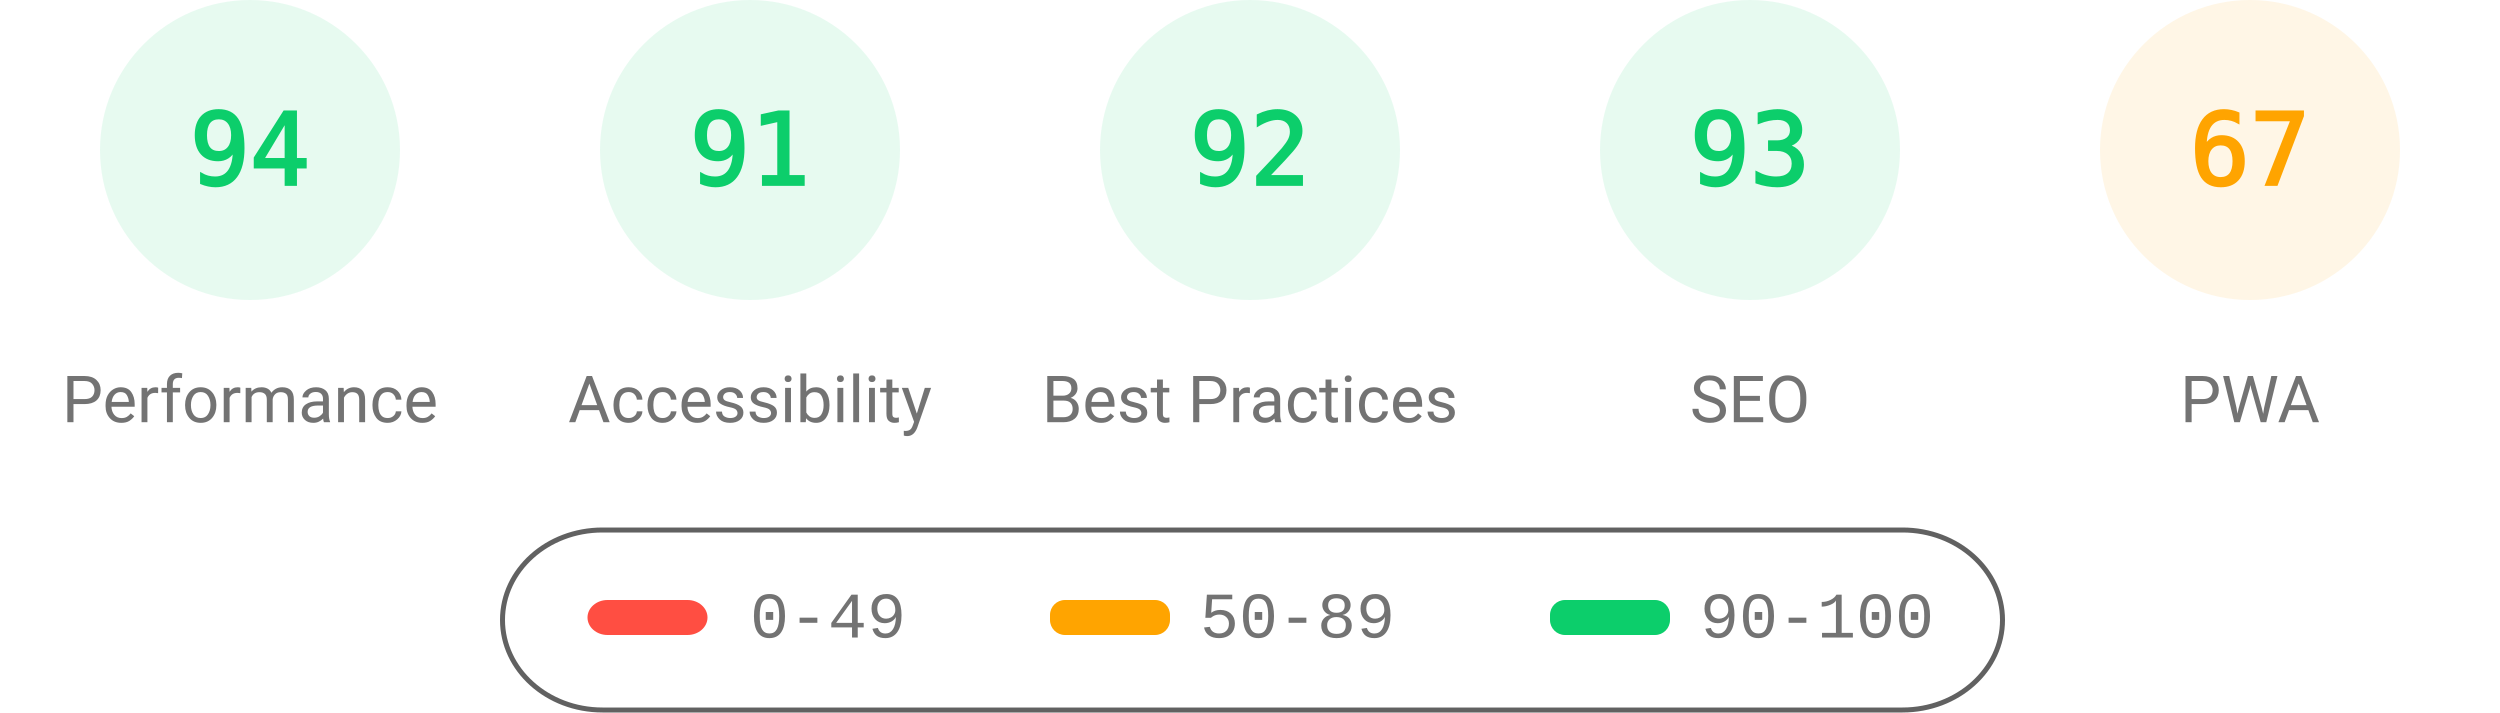
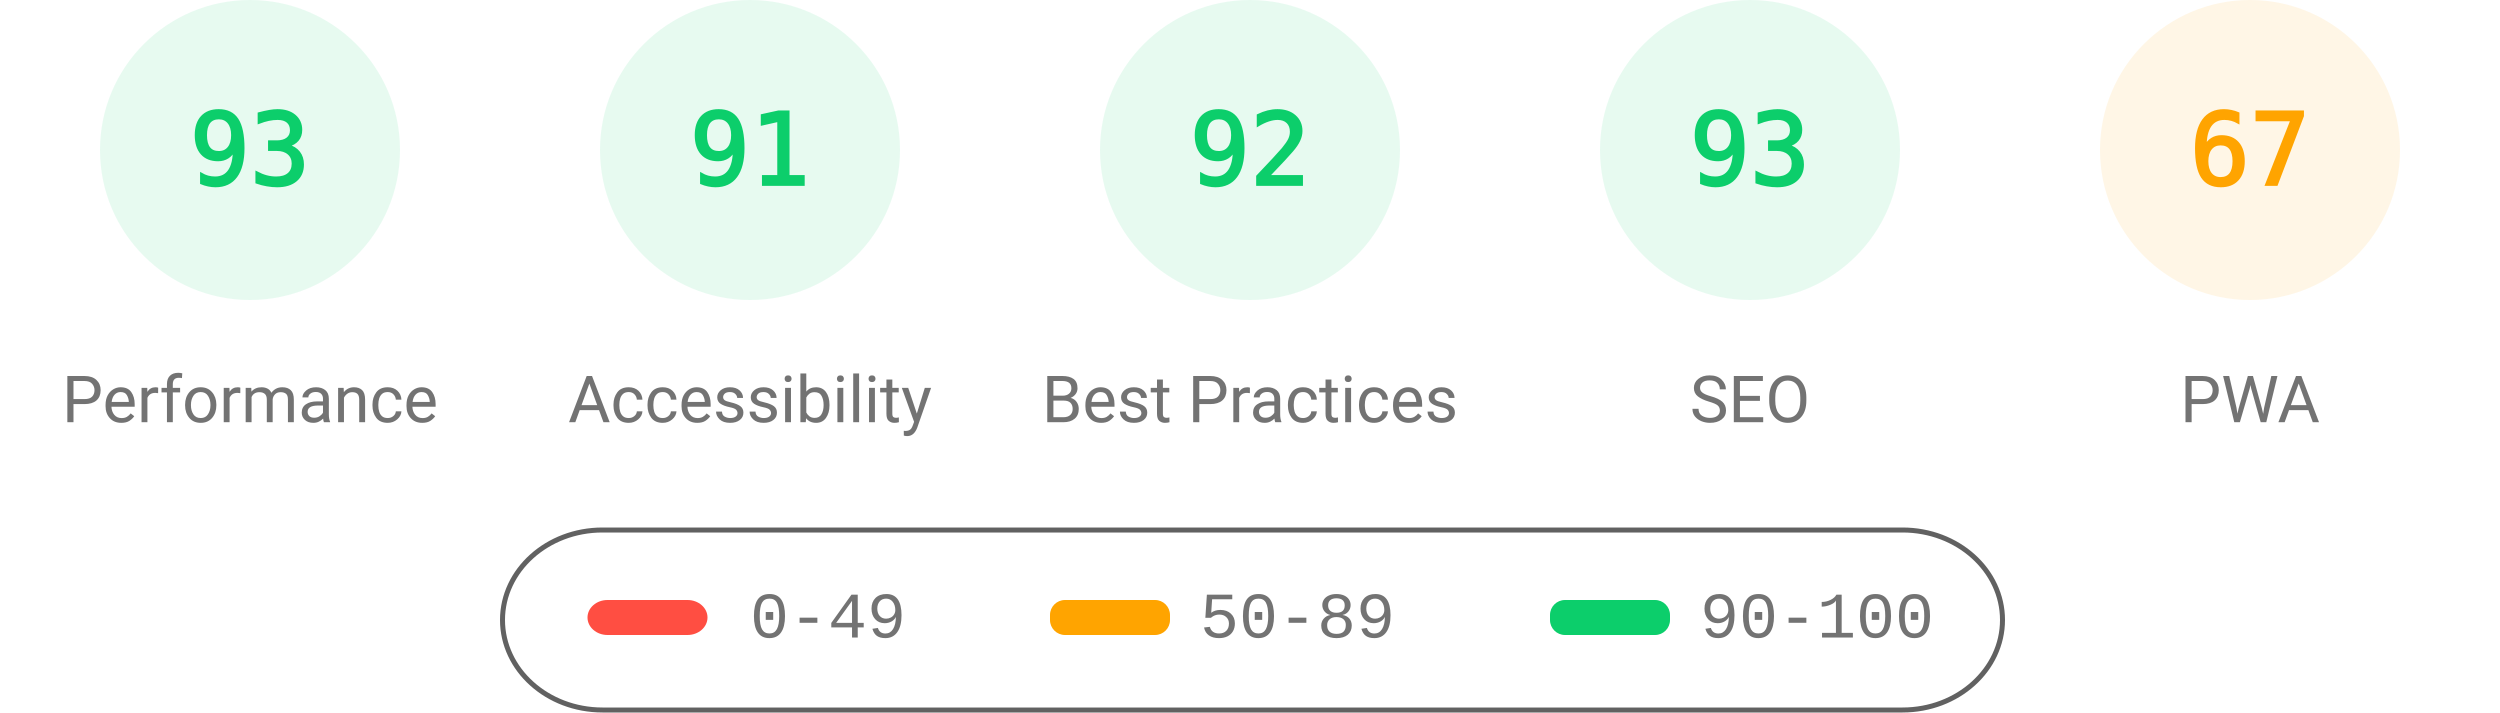
<svg xmlns="http://www.w3.org/2000/svg" fill="none" width="1000" height="285">
  <style>.gauge-base{opacity:.1}.gauge-arc{fill:none;animation-delay:250ms;stroke-linecap:round;transform:rotate(-90deg);transform-origin:100px 60px;animation:load-gauge 1s ease forwards}.guage-text{font-size:40px;font-family:monospace;text-align:center}.guage-red{color:#ff4e42;fill:#ff4e42;stroke:#ff4e42}.guage-orange{color:#ffa400;fill:#ffa400;stroke:#ffa400}.guage-green{color:#0cce6b;fill:#0cce6b;stroke:#0cce6b}.guage-undefined{color:#5c5c5c;fill:#5c5c5c;stroke:#5c5c5c}.guage-title{color:#737373;fill:#737373;stroke:none;font-size:26px;line-height:26px;font-family:Roboto,Halvetica,Arial,sans-serif}@keyframes load-gauge{from{stroke-dasharray:0 352.858}}</style>
  <svg class="guage-div guage-perf guage-green" viewBox="0 0 200 200" width="200" height="200">
    <circle class="gauge-base" r="56" cx="100" cy="60" stroke-width="8" />
-     <circle class="gauge-arc guage-arc-1" r="56" cx="100" cy="60" stroke-width="8" style="stroke-dasharray:330.747,351.858" />
-     <text class="guage-text" x="100" y="60" alignment-baseline="central" dominant-baseline="central" text-anchor="middle">94</text>
+     <circle class="gauge-arc guage-arc-1" r="56" cx="100" cy="60" stroke-width="8" style="stroke-dasharray:327.228,351.858" />
+     <text class="guage-text" x="100" y="60" alignment-baseline="central" dominant-baseline="central" text-anchor="middle">93</text>
    <text class="guage-title" x="100" y="160" alignment-baseline="central" dominant-baseline="central" text-anchor="middle">Performance</text>
  </svg>
  <svg class="guage-div guage-acc guage-green" viewBox="0 0 200 200" width="200" height="200" x="200">
    <circle class="gauge-base" r="56" cx="100" cy="60" stroke-width="8" />
    <circle class="gauge-arc guage-arc-2" r="56" cx="100" cy="60" stroke-width="8" style="stroke-dasharray:320.191,351.858" />
    <text class="guage-text" x="100" y="60" alignment-baseline="central" dominant-baseline="central" text-anchor="middle">91</text>
    <text class="guage-title" x="100" y="160" alignment-baseline="central" dominant-baseline="central" text-anchor="middle">Accessibility</text>
  </svg>
  <svg class="guage-div guage-best guage-green" viewBox="0 0 200 200" width="200" height="200" x="400">
    <circle class="gauge-base" r="56" cx="100" cy="60" stroke-width="8" />
    <circle class="gauge-arc guage-arc-3" r="56" cx="100" cy="60" stroke-width="8" style="stroke-dasharray:323.709,351.858" />
    <text class="guage-text" x="100" y="60" alignment-baseline="central" dominant-baseline="central" text-anchor="middle">92</text>
    <text class="guage-title" x="100" y="160" alignment-baseline="central" dominant-baseline="central" text-anchor="middle">Best Practices</text>
  </svg>
  <svg class="guage-div guage-seo guage-green" viewBox="0 0 200 200" width="200" height="200" x="600">
    <circle class="gauge-base" r="56" cx="100" cy="60" stroke-width="8" />
    <circle class="gauge-arc guage-arc-4" r="56" cx="100" cy="60" stroke-width="8" style="stroke-dasharray:327.228,351.858" />
    <text class="guage-text" x="100" y="60" alignment-baseline="central" dominant-baseline="central" text-anchor="middle">93</text>
    <text class="guage-title" x="100" y="160" alignment-baseline="central" dominant-baseline="central" text-anchor="middle">SEO</text>
  </svg>
  <svg class="guage-div guage-pwa guage-orange" viewBox="0 0 200 200" width="200" height="200" x="800">
    <circle class="gauge-base" r="56" cx="100" cy="60" stroke-width="8" />
    <circle class="gauge-arc guage-arc-4" r="56" cx="100" cy="60" stroke-width="8" style="stroke-dasharray:235.745,351.858" />
    <text class="guage-text" x="100" y="60" alignment-baseline="central" dominant-baseline="central" text-anchor="middle">67</text>
    <text class="guage-title" x="100" y="160" alignment-baseline="central" dominant-baseline="central" text-anchor="middle">PWA</text>
  </svg>
  <svg width="604" height="76" x="200" y="210">
    <path fill="none" id="canvas_background" d="M-1-1h604v80H-1z" />
    <rect fill-opacity="0" stroke="#616161" stroke-width="2" rx="40" id="svg_2" height="72" width="600" y="2" x="1" fill="#000" />
    <rect stroke="#000" rx="8" id="svg_3" height="14" width="48" y="30" x="35" stroke-opacity="null" stroke-width="0" fill="#ff4e42" />
    <rect stroke="#000" rx="6" id="svg_4" height="14" width="48" y="30" x="220" stroke-opacity="null" stroke-width="0" fill="#ffa400" />
    <rect stroke="#000" rx="6" id="svg_5" height="14" width="48" y="30" x="420" stroke-opacity="null" stroke-width="0" fill="#0cce6b" />
    <text xml:space="preserve" text-anchor="start" font-family="'Courier New', Courier, monospace" font-size="26" id="svg_6" y="45" x="100" stroke-opacity="null" stroke-width="0" stroke="#000" fill="#737373">0-49</text>
    <text xml:space="preserve" text-anchor="start" font-family="'Courier New', Courier, monospace" font-size="26" id="svg_7" y="45" x="280" stroke-opacity="null" stroke-width="0" stroke="#000" fill="#737373">50-89</text>
    <text xml:space="preserve" text-anchor="start" font-family="'Courier New', Courier, monospace" font-size="26" id="svg_8" y="45" x="480" stroke-opacity="null" stroke-width="0" stroke="#000" fill="#737373">90-100</text>
  </svg>
</svg>
